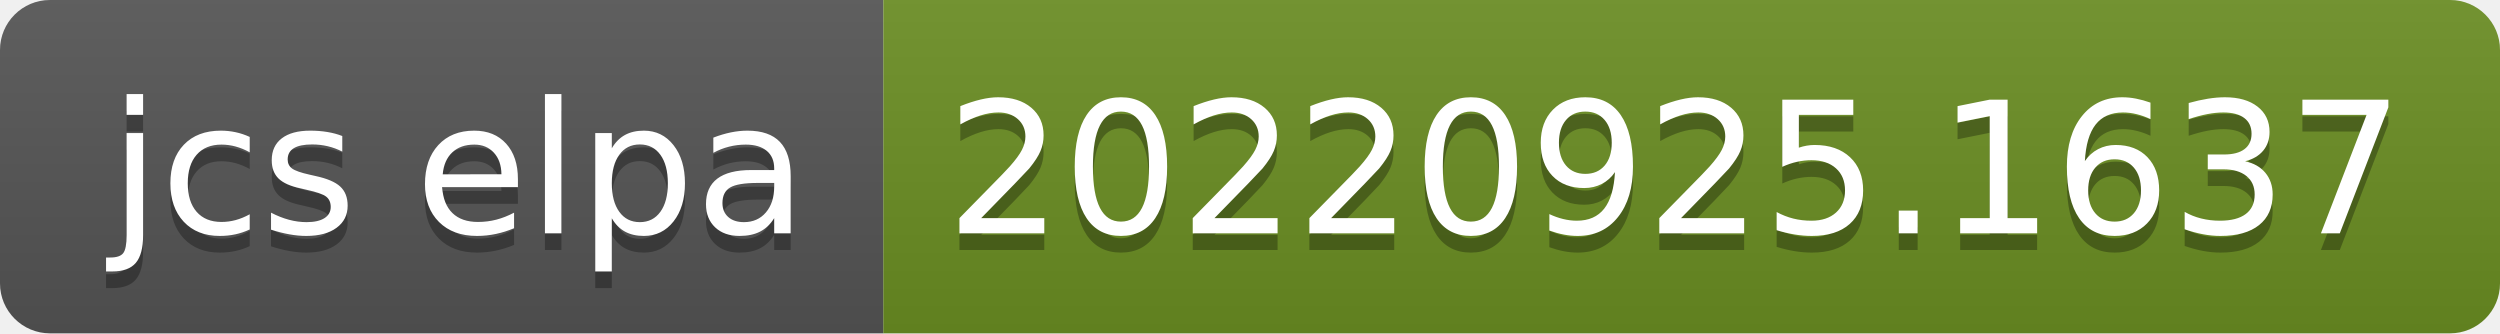
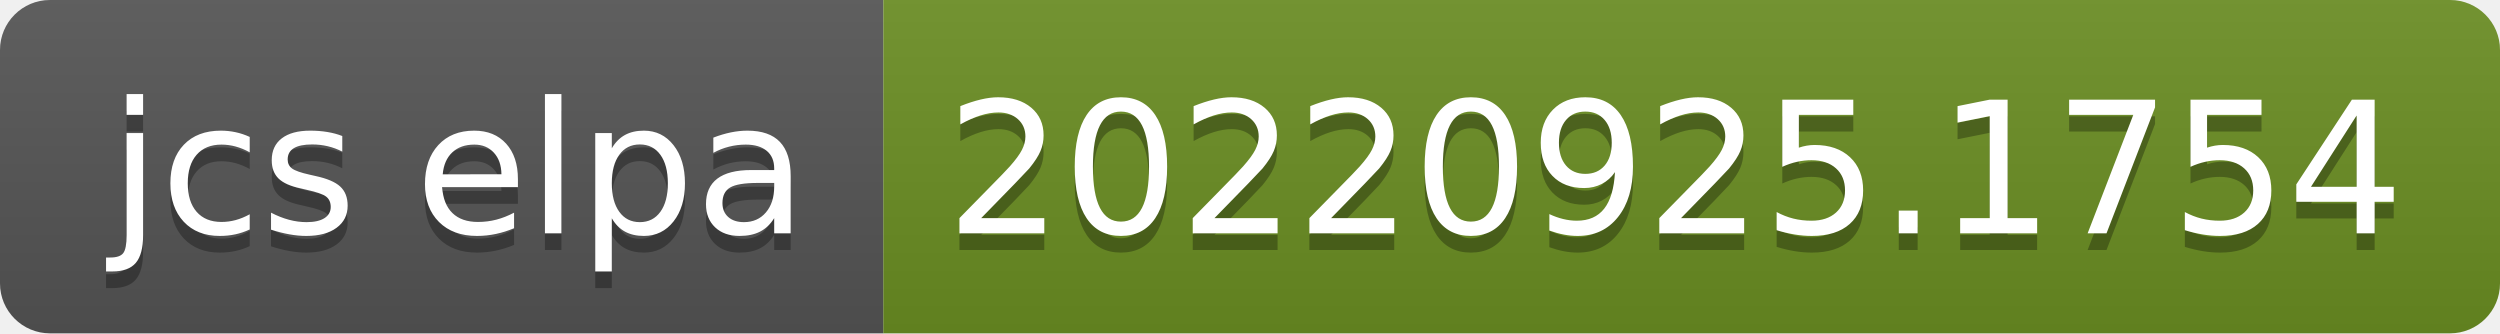
- <svg xmlns="http://www.w3.org/2000/svg" width="150" height="20" role="img" aria-label="jcs elpa: 20220925.1637">
+ <svg xmlns="http://www.w3.org/2000/svg" width="150" height="20" role="img" aria-label="jcs elpa: 20220925.1754">
  <linearGradient id="s" x2="0" y2="100%">
    <stop offset="0" stop-color="#bbb" stop-opacity=".1" />
    <stop offset="1" stop-opacity=".1" />
  </linearGradient>
  <clipPath id="r">
    <rect width="150" height="20" rx="3" fill="#fff" />
  </clipPath>
  <g clip-path="url(#r)">
    <rect width="53" height="20" fill="#555" />
    <rect x="53" width="97" height="20" fill="#6b8e23" />
    <rect width="150" height="20" fill="url(#s)" />
  </g>
  <g fill="#fff" text-anchor="middle" font-family="Verdana,Geneva,DejaVu Sans,sans-serif" text-rendering="geometricPrecision" font-size="110">
    <text aria-hidden="true" x="275" y="150" fill="#010101" fill-opacity=".3" transform="scale(.1)" textLength="430">jcs elpa</text>
    <text x="275" y="140" transform="scale(.1)" fill="#fff" textLength="430">jcs elpa</text>
-     <text aria-hidden="true" x="1005" y="150" fill="#010101" fill-opacity=".3" transform="scale(.1)" textLength="870">20220925.1637</text>
-     <text x="1005" y="140" transform="scale(.1)" fill="#fff" textLength="870">20220925.1637</text>
+     <text aria-hidden="true" x="1005" y="150" fill="#010101" fill-opacity=".3" transform="scale(.1)" textLength="870">20220925.1754</text>
+     <text x="1005" y="140" transform="scale(.1)" fill="#fff" textLength="870">20220925.1754</text>
  </g>
</svg>
